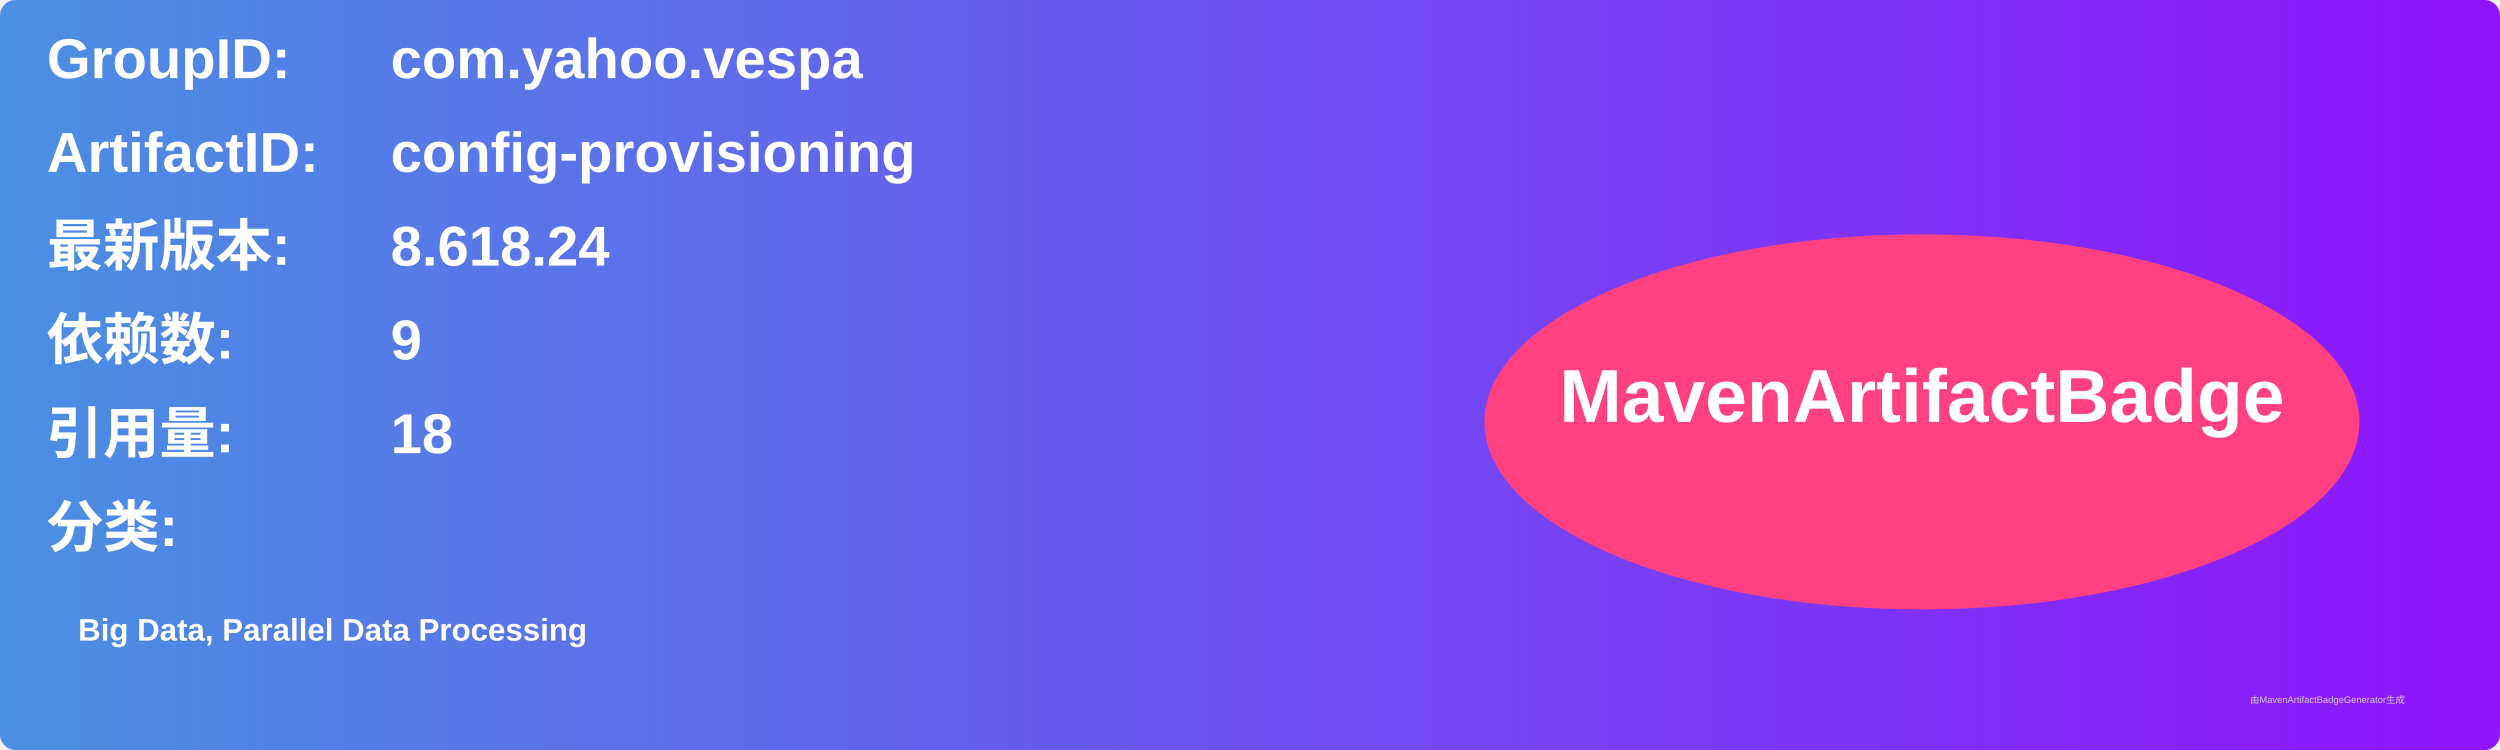
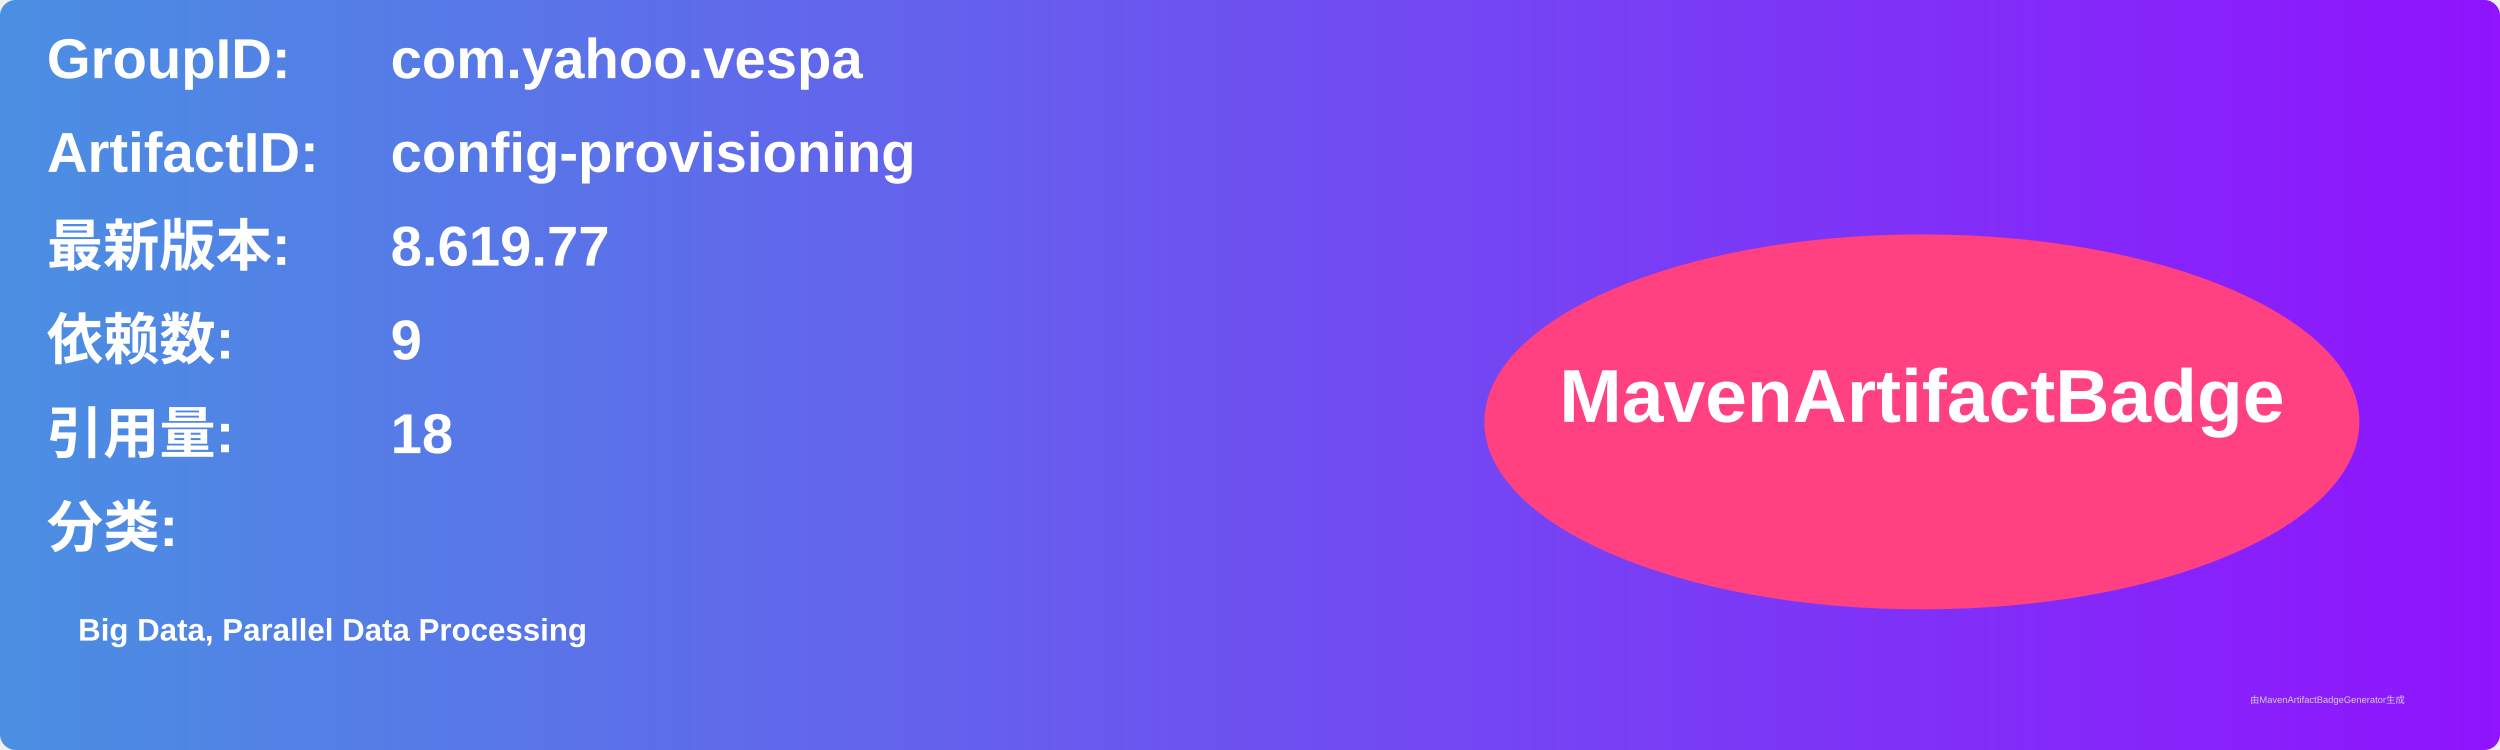
<svg xmlns="http://www.w3.org/2000/svg" width="800" height="240" viewBox="0 0 800 240">
  <linearGradient id="grad" x1="0%" y1="0%" x2="100%" y2="0%">
    <stop offset="0%" stop-color="#4a90e2" />
    <stop offset="100%" stop-color="#9013fe" />
  </linearGradient>
  <rect width="100%" height="100%" rx="5" ry="5" fill="url(#grad)" />
  <g transform="translate(15, 15)">
    <text x="0" y="10" font-family="Arial" font-size="18" fill="white" font-weight="bold" width="260">GroupID:</text>
    <text x="110" y="10" font-family="Arial" font-size="18" fill="white" font-weight="bold" width="460">com.yahoo.vespa</text>
    <text x="0" y="40" font-family="Arial" font-size="18" fill="white" font-weight="bold" width="260">ArtifactID:</text>
    <text x="110" y="40" font-family="Arial" font-size="18" fill="white" font-weight="bold" width="460">config-provisioning</text>
    <text x="0" y="70" font-family="Arial" font-size="18" fill="white" font-weight="bold">最新版本:</text>
    <text x="110" y="70" font-family="Arial" font-size="18" fill="white" font-weight="bold">
-       <tspan font-weight="bold">8.618.24</tspan>
+       <tspan font-weight="bold">8.619.77</tspan>
    </text>
    <text x="0" y="100" font-family="Arial" font-size="18" fill="white" font-weight="bold">依赖数: </text>
    <text x="110" y="100" font-family="Arial" font-size="18" fill="white">
      <tspan font-weight="bold">9</tspan>
    </text>
    <text x="0" y="130" font-family="Arial" font-size="18" fill="white" font-weight="bold">引用量: </text>
    <text x="110" y="130" font-family="Arial" font-size="18" fill="white">
      <tspan font-weight="bold">18</tspan>
    </text>
    <text x="0" y="160" font-family="Arial" font-size="18" fill="white" font-weight="bold">分类:</text>
    <text x="10" y="190" font-family="Arial" font-size="10" fill="white">
      <tspan font-weight="bold">Big Data, Parallel Data Processing</tspan>
    </text>
    <ellipse cx="600" cy="120" rx="140" ry="60" fill="#ff4081" />
    <text x="600" y="120" text-anchor="middle" font-family="Arial" font-size="24" fill="white" font-weight="bold">MavenArtifactBadge</text>
  </g>
  <text x="720" y="225" font-family="Arial" font-size="3" fill="#d0d0d0">由MavenArtifactBadgeGenerator生成</text>
</svg>
